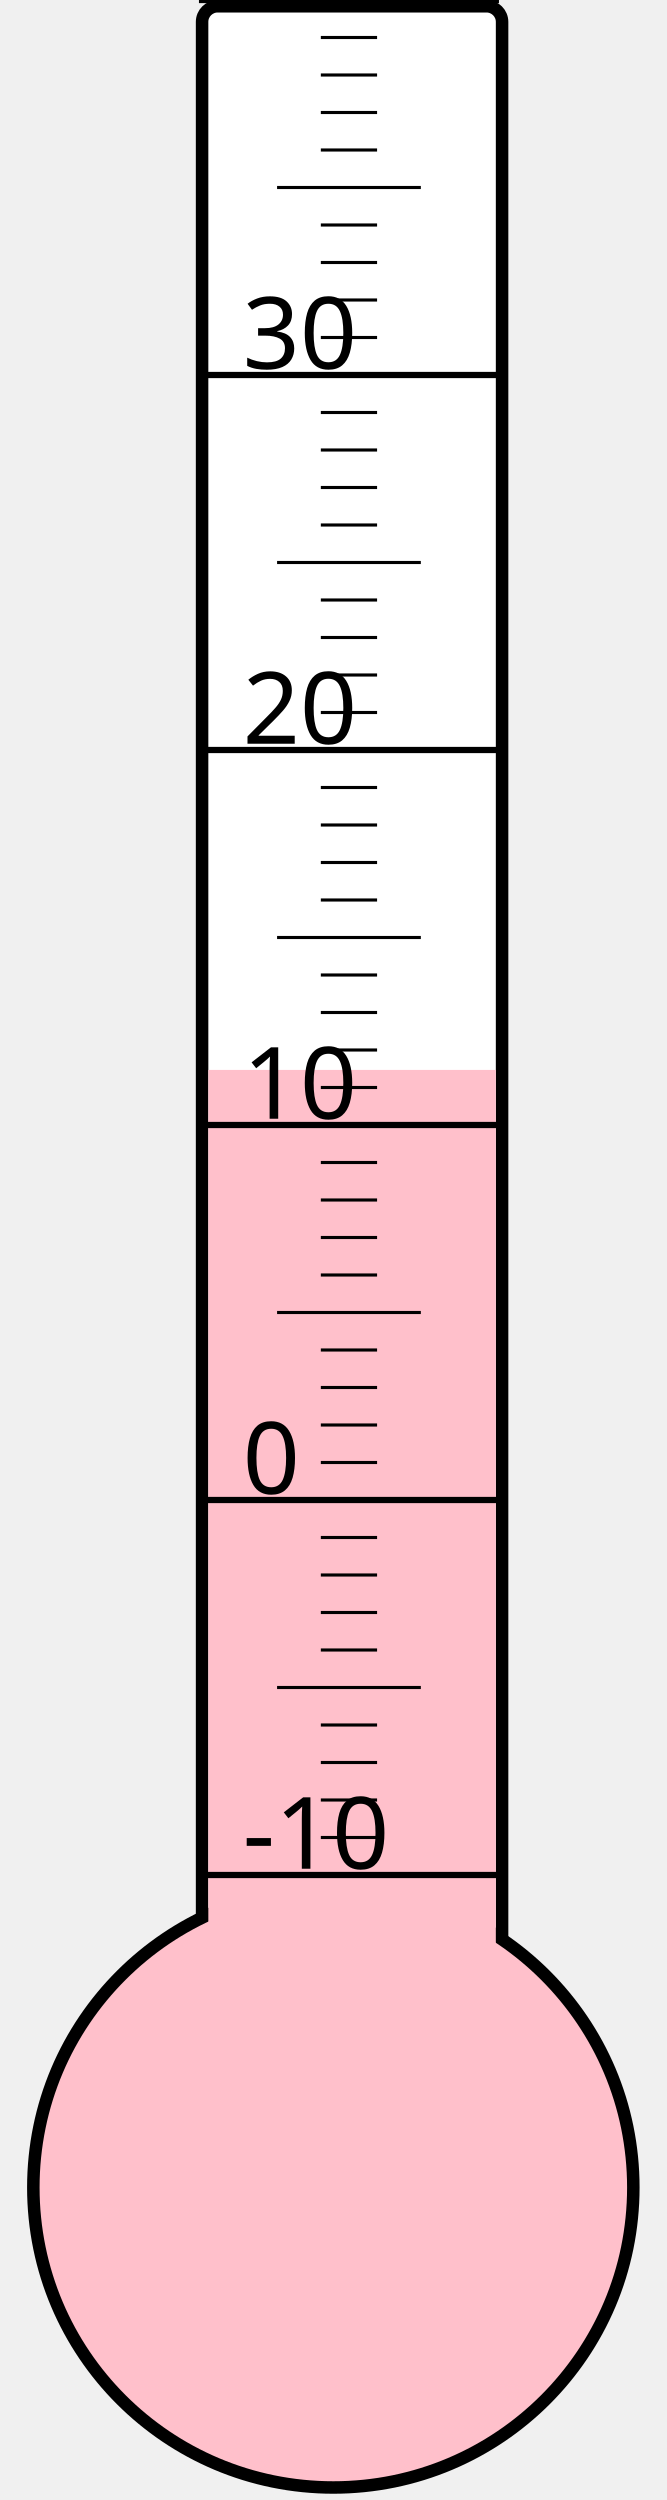
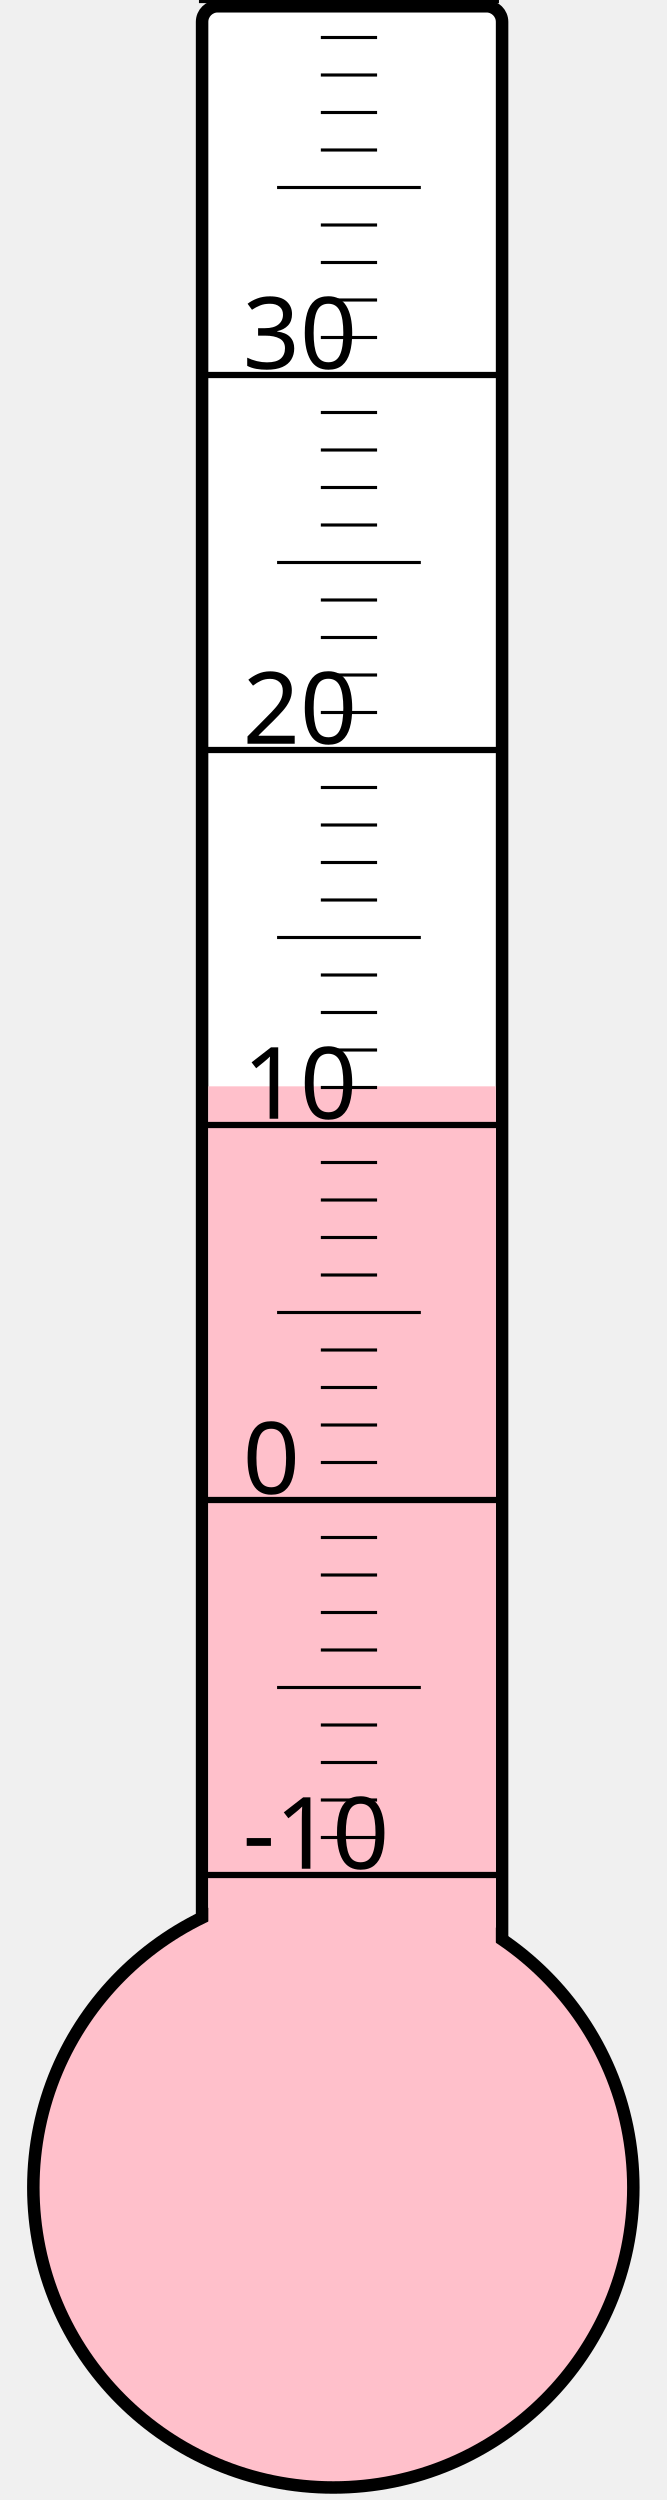
<svg xmlns="http://www.w3.org/2000/svg" width="40px" height="150px" viewBox="0 0 200 800">
  <rect width="200" height="800" x="0" y="0" style="fill: #ffffeb; fill-opacity: 0;" />
  <rect width="96" height="680" x="58" y="2" rx="5" ry="5" style="fill: white; fill-opacity: 1; stroke: black; stroke-width: 4;" />
  <circle cx="100" cy="700" r="96" style="fill: pink; stroke: black; stroke-width: 4;" />
-   <rect width="92" height="357.625" x="60" y="342.375" style="fill: pink; fill-opacity: 1; stroke-width: 0;" />
+   <rect width="92" height="352.375" x="60" y="347.625" style="fill: pink; fill-opacity: 1; stroke-width: 0;" />
  <text x="71" y="598" style="font-family: sans-serif; font-size: 24pt;">-10</text>
  <text x="71" y="478" style="font-family: sans-serif; font-size: 24pt;">0</text>
  <text x="71" y="358" style="font-family: sans-serif; font-size: 24pt;">10</text>
  <text x="71" y="238" style="font-family: sans-serif; font-size: 24pt;">20</text>
  <text x="71" y="118" style="font-family: sans-serif; font-size: 24pt;">30</text>
  <g style="stroke: black;">
    <line x1="57" y1="600" x2="153" y2="600" style="stroke-width: 2;" />
    <line x1="96" y1="588" x2="114" y2="588" style="stroke-width: 1;" />
    <line x1="96" y1="576" x2="114" y2="576" style="stroke-width: 1;" />
    <line x1="96" y1="564" x2="114" y2="564" style="stroke-width: 1;" />
    <line x1="96" y1="552" x2="114" y2="552" style="stroke-width: 1;" />
    <line x1="82" y1="540" x2="128" y2="540" style="stroke-width: 1;" />
    <line x1="96" y1="528" x2="114" y2="528" style="stroke-width: 1;" />
    <line x1="96" y1="516" x2="114" y2="516" style="stroke-width: 1;" />
    <line x1="96" y1="504" x2="114" y2="504" style="stroke-width: 1;" />
    <line x1="96" y1="492" x2="114" y2="492" style="stroke-width: 1;" />
    <line x1="57" y1="480" x2="153" y2="480" style="stroke-width: 2;" />
    <line x1="96" y1="468" x2="114" y2="468" style="stroke-width: 1;" />
    <line x1="96" y1="456" x2="114" y2="456" style="stroke-width: 1;" />
    <line x1="96" y1="444" x2="114" y2="444" style="stroke-width: 1;" />
    <line x1="96" y1="432" x2="114" y2="432" style="stroke-width: 1;" />
    <line x1="82" y1="420" x2="128" y2="420" style="stroke-width: 1;" />
    <line x1="96" y1="408" x2="114" y2="408" style="stroke-width: 1;" />
    <line x1="96" y1="396" x2="114" y2="396" style="stroke-width: 1;" />
    <line x1="96" y1="384" x2="114" y2="384" style="stroke-width: 1;" />
    <line x1="96" y1="372" x2="114" y2="372" style="stroke-width: 1;" />
    <line x1="57" y1="360" x2="153" y2="360" style="stroke-width: 2;" />
    <line x1="96" y1="348" x2="114" y2="348" style="stroke-width: 1;" />
    <line x1="96" y1="336" x2="114" y2="336" style="stroke-width: 1;" />
    <line x1="96" y1="324" x2="114" y2="324" style="stroke-width: 1;" />
    <line x1="96" y1="312" x2="114" y2="312" style="stroke-width: 1;" />
    <line x1="82" y1="300" x2="128" y2="300" style="stroke-width: 1;" />
    <line x1="96" y1="288" x2="114" y2="288" style="stroke-width: 1;" />
    <line x1="96" y1="276" x2="114" y2="276" style="stroke-width: 1;" />
    <line x1="96" y1="264" x2="114" y2="264" style="stroke-width: 1;" />
    <line x1="96" y1="252" x2="114" y2="252" style="stroke-width: 1;" />
    <line x1="57" y1="240" x2="153" y2="240" style="stroke-width: 2;" />
    <line x1="96" y1="228" x2="114" y2="228" style="stroke-width: 1;" />
    <line x1="96" y1="216" x2="114" y2="216" style="stroke-width: 1;" />
    <line x1="96" y1="204" x2="114" y2="204" style="stroke-width: 1;" />
    <line x1="96" y1="192" x2="114" y2="192" style="stroke-width: 1;" />
    <line x1="82" y1="180" x2="128" y2="180" style="stroke-width: 1;" />
    <line x1="96" y1="168" x2="114" y2="168" style="stroke-width: 1;" />
    <line x1="96" y1="156" x2="114" y2="156" style="stroke-width: 1;" />
    <line x1="96" y1="144" x2="114" y2="144" style="stroke-width: 1;" />
    <line x1="96" y1="132" x2="114" y2="132" style="stroke-width: 1;" />
    <line x1="57" y1="120" x2="153" y2="120" style="stroke-width: 2;" />
    <line x1="96" y1="108" x2="114" y2="108" style="stroke-width: 1;" />
    <line x1="96" y1="96" x2="114" y2="96" style="stroke-width: 1;" />
    <line x1="96" y1="84" x2="114" y2="84" style="stroke-width: 1;" />
    <line x1="96" y1="72" x2="114" y2="72" style="stroke-width: 1;" />
    <line x1="82" y1="60" x2="128" y2="60" style="stroke-width: 1;" />
    <line x1="96" y1="48" x2="114" y2="48" style="stroke-width: 1;" />
    <line x1="96" y1="36" x2="114" y2="36" style="stroke-width: 1;" />
    <line x1="96" y1="24" x2="114" y2="24" style="stroke-width: 1;" />
    <line x1="96" y1="12" x2="114" y2="12" style="stroke-width: 1;" />
    <line x1="57" y1="0" x2="153" y2="0" style="stroke-width: 2;" />
  </g>
</svg>
